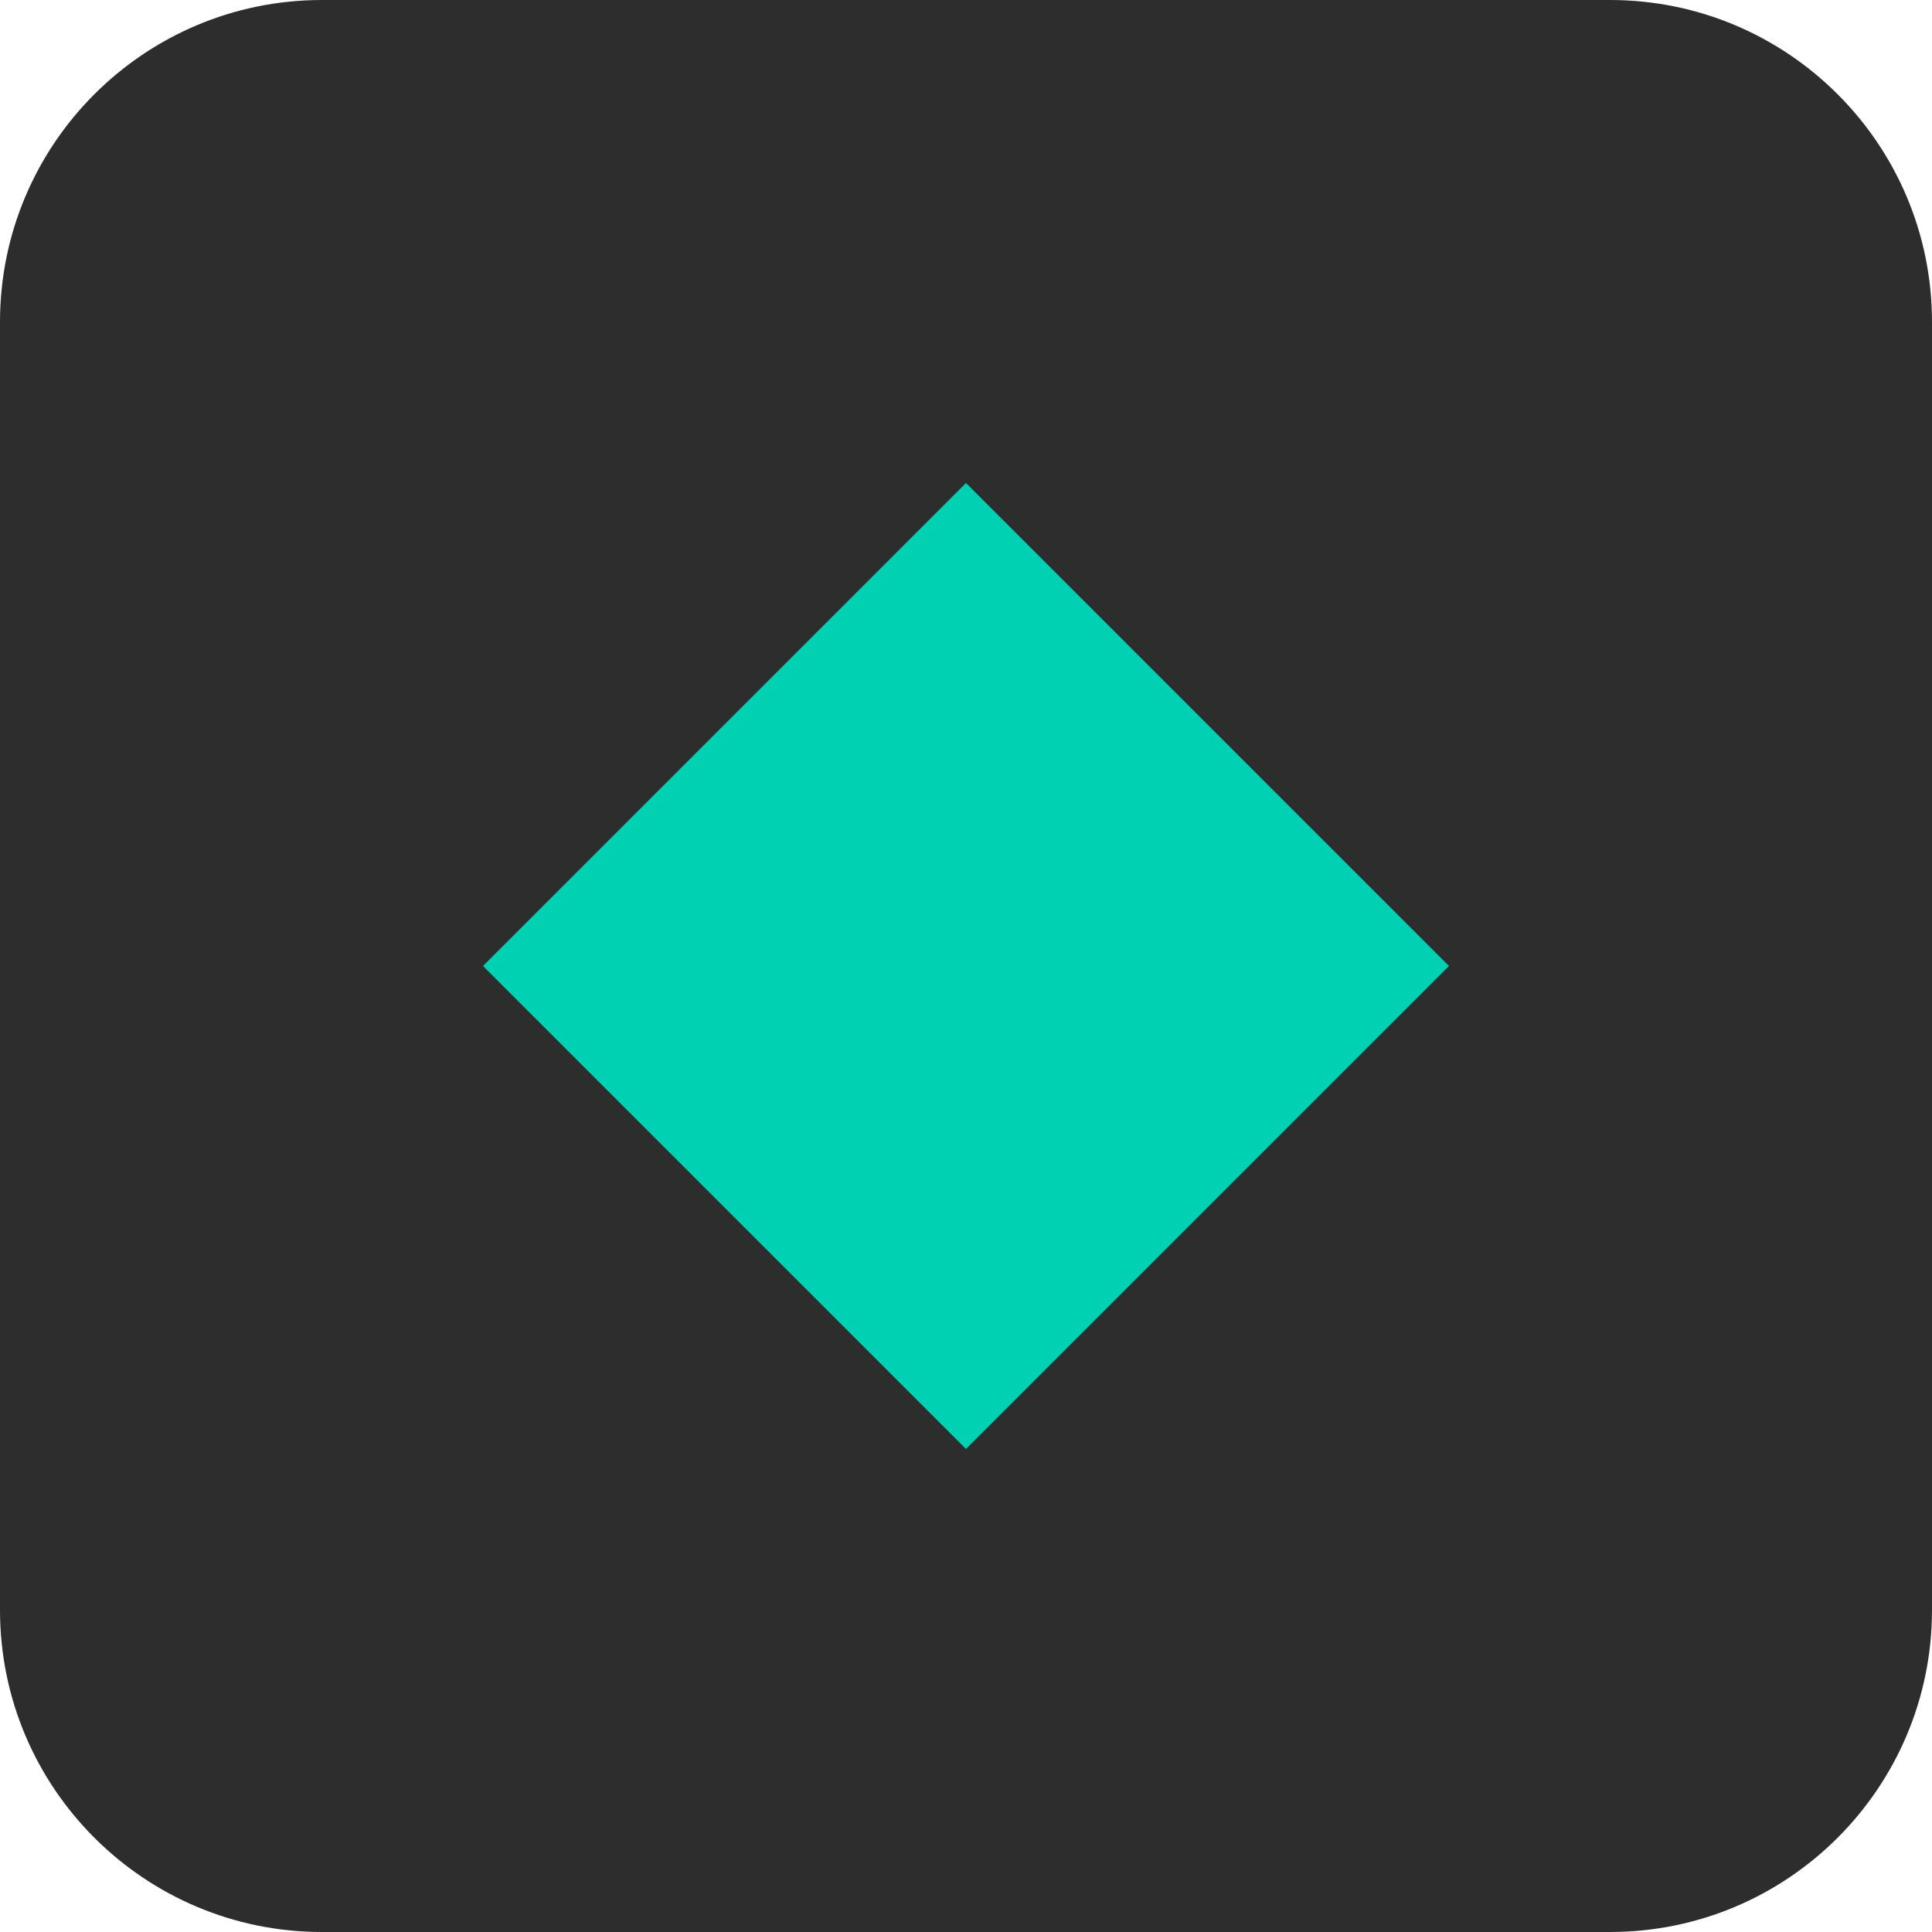
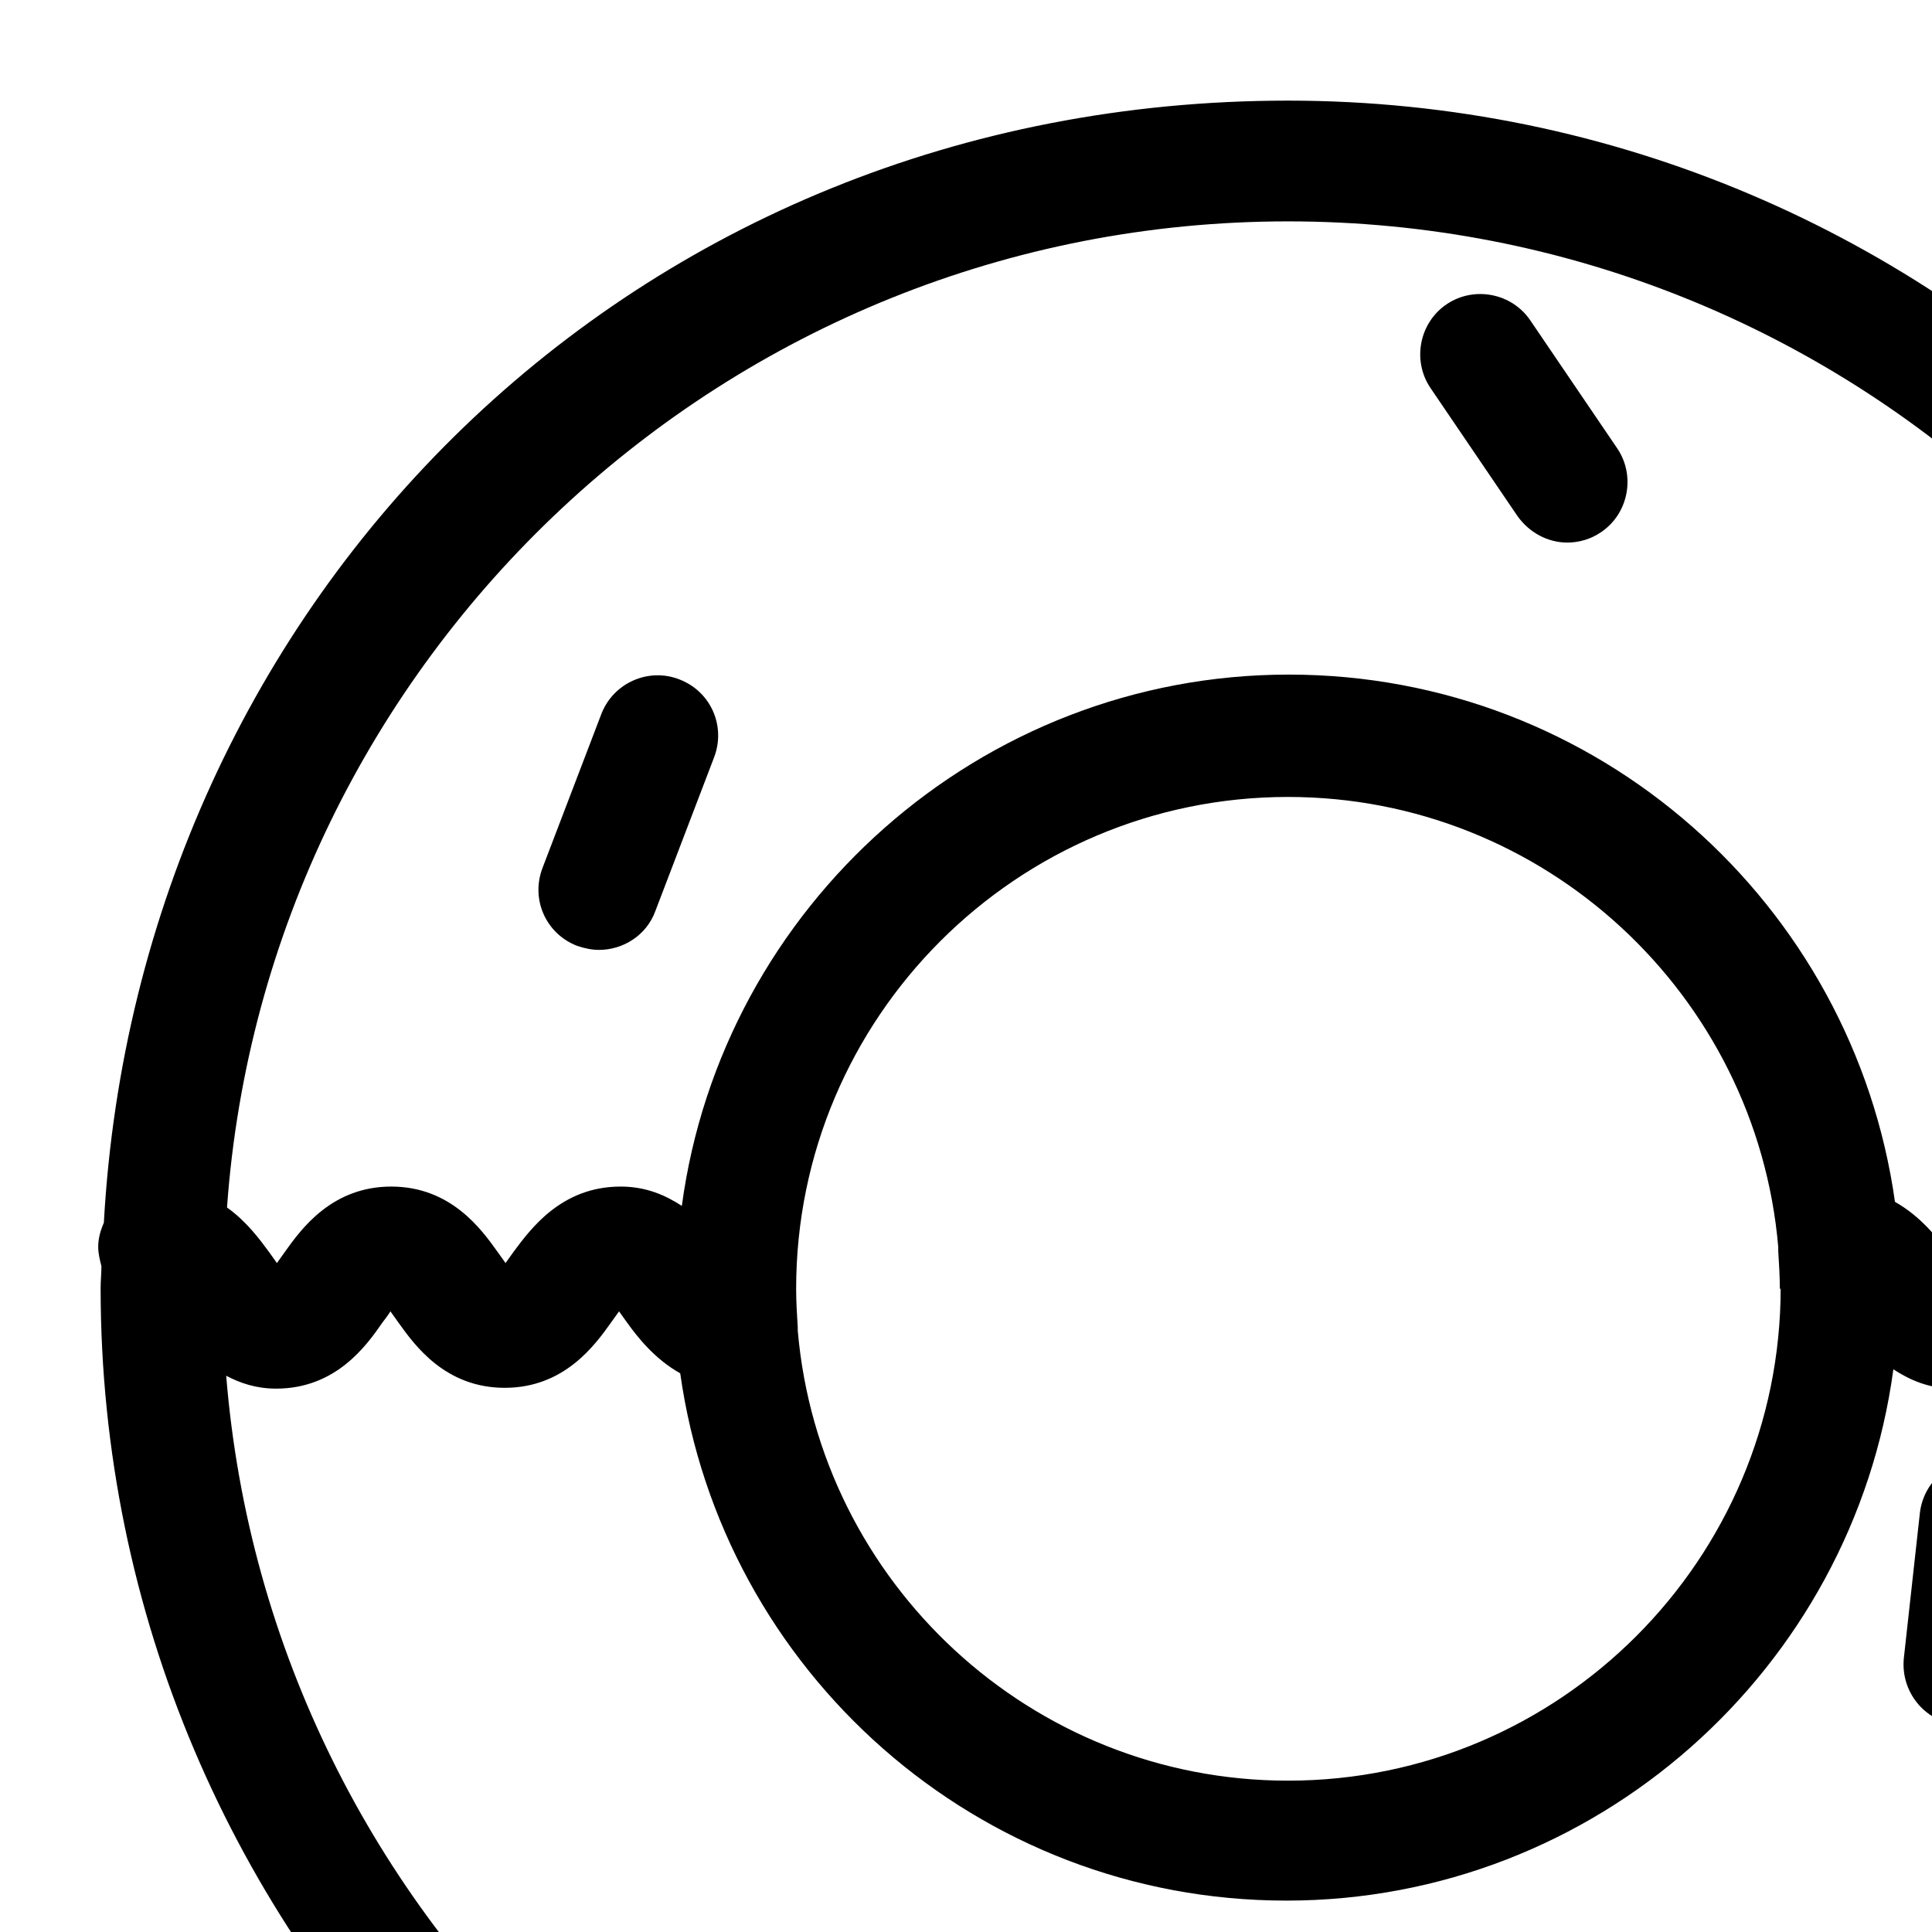
- <svg xmlns="http://www.w3.org/2000/svg" viewBox="0 0 24 24">
-   <rect width="24" height="24" rx="4" fill="#2d2d2d" />
-   <path d="M6 12l6-6 6 6-6 6-6-6z" fill="#00d1b2" />
+ <svg xmlns="http://www.w3.org/2000/svg" fill="#000000" width="24" height="24" viewBox="0 0 24 24" id="Layer_1" data-name="Layer 1">
+   <path d="M18.85,6.41c.15,.21,.38,.33,.62,.33,.14,0,.29-.04,.42-.13,.34-.23,.43-.7,.2-1.04l-1.08-1.59c-.23-.34-.7-.43-1.04-.2-.34,.23-.43,.7-.2,1.04l1.08,1.59Z" />
+   <path d="M7.17,11.75c.09,.03,.18,.05,.27,.05,.3,0,.59-.18,.7-.48l.73-1.91c.15-.39-.04-.82-.43-.97-.38-.15-.82,.04-.97,.43l-.73,1.91c-.15,.39,.04,.82,.43,.97Z" />
+   <path d="M24.68,18.13c-.41-.04-.78,.25-.83,.66l-.2,1.81c-.04,.41,.25,.78,.67,.83,.03,0,.05,0,.08,0,.38,0,.7-.28,.75-.67l.2-1.81c.04-.41-.25-.78-.67-.83Z" />
+   <path d="M12.35,24.31l-1.66,.39c-.4,.09-.65,.5-.56,.9,.08,.35,.39,.58,.73,.58,.06,0,.12,0,.17-.02l1.66-.39c.4-.09,.65-.5,.56-.9-.1-.4-.51-.65-.9-.56Z" />
+   <path d="M30.73,16.27c0-.09,.01-.18,.01-.27C30.75,7.87,24.13,1.25,16,1.25S1.72,7.43,1.29,15.19c-.04,.09-.07,.19-.07,.3,0,.08,.02,.16,.04,.24,0,.09-.01,.18-.01,.27,0,8.13,6.62,14.75,14.75,14.75s14.28-6.18,14.71-13.94c.04-.09,.07-.19,.07-.3,0-.08-.02-.16-.04-.24ZM16,2.75c6.94,0,12.64,5.36,13.19,12.16-.18-.09-.37-.16-.62-.16-.74,0-1.12,.53-1.33,.81-.03,.04-.07,.1-.1,.14-.03-.04-.07-.1-.1-.14-.2-.28-.58-.81-1.32-.81s-1.12,.53-1.32,.81c-.03,.04-.07,.1-.1,.14-.03-.04-.07-.1-.1-.14-.13-.18-.34-.45-.66-.63-.52-3.7-3.69-6.55-7.53-6.55s-7.04,2.88-7.54,6.6c-.2-.13-.44-.24-.76-.24-.74,0-1.12,.53-1.33,.81-.03,.04-.07,.1-.1,.14-.03-.04-.07-.1-.1-.14-.2-.28-.58-.81-1.32-.81s-1.12,.53-1.32,.81c-.03,.04-.07,.1-.1,.14-.03-.04-.07-.1-.1-.14-.11-.15-.28-.38-.52-.55C3.31,8.17,9.03,2.75,16,2.75Zm6.12,13.25c0,3.37-2.74,6.12-6.12,6.12-3.19,0-5.82-2.46-6.09-5.59,0,0,0,0,0-.01,0,0,0-.02,0-.03-.01-.16-.02-.32-.02-.48,0-3.37,2.74-6.11,6.11-6.11,3.19,0,5.82,2.46,6.09,5.59,0,0,0,.01,0,.02,0,.01,0,.02,0,.03,.01,.16,.02,.32,.02,.48Zm-6.12,13.25c-6.94,0-12.64-5.36-13.19-12.16,.17,.09,.37,.16,.62,.16,.74,0,1.12-.53,1.32-.82,.03-.04,.07-.09,.1-.14,.03,.04,.07,.1,.1,.14,.2,.28,.58,.81,1.32,.81s1.12-.53,1.32-.81c.03-.04,.07-.1,.1-.14,.03,.04,.07,.1,.1,.14,.13,.18,.34,.45,.66,.63,.52,3.7,3.69,6.55,7.53,6.55s7.04-2.88,7.54-6.6c.2,.13,.44,.24,.75,.24,.74,0,1.12-.53,1.32-.82,.03-.04,.07-.09,.1-.14,.03,.04,.07,.1,.1,.14,.2,.28,.58,.81,1.32,.81s1.12-.53,1.33-.81c.03-.04,.07-.1,.1-.14,.03,.04,.07,.1,.1,.14,.11,.15,.28,.38,.52,.55-.51,6.85-6.23,12.26-13.2,12.26Z" />
</svg>
